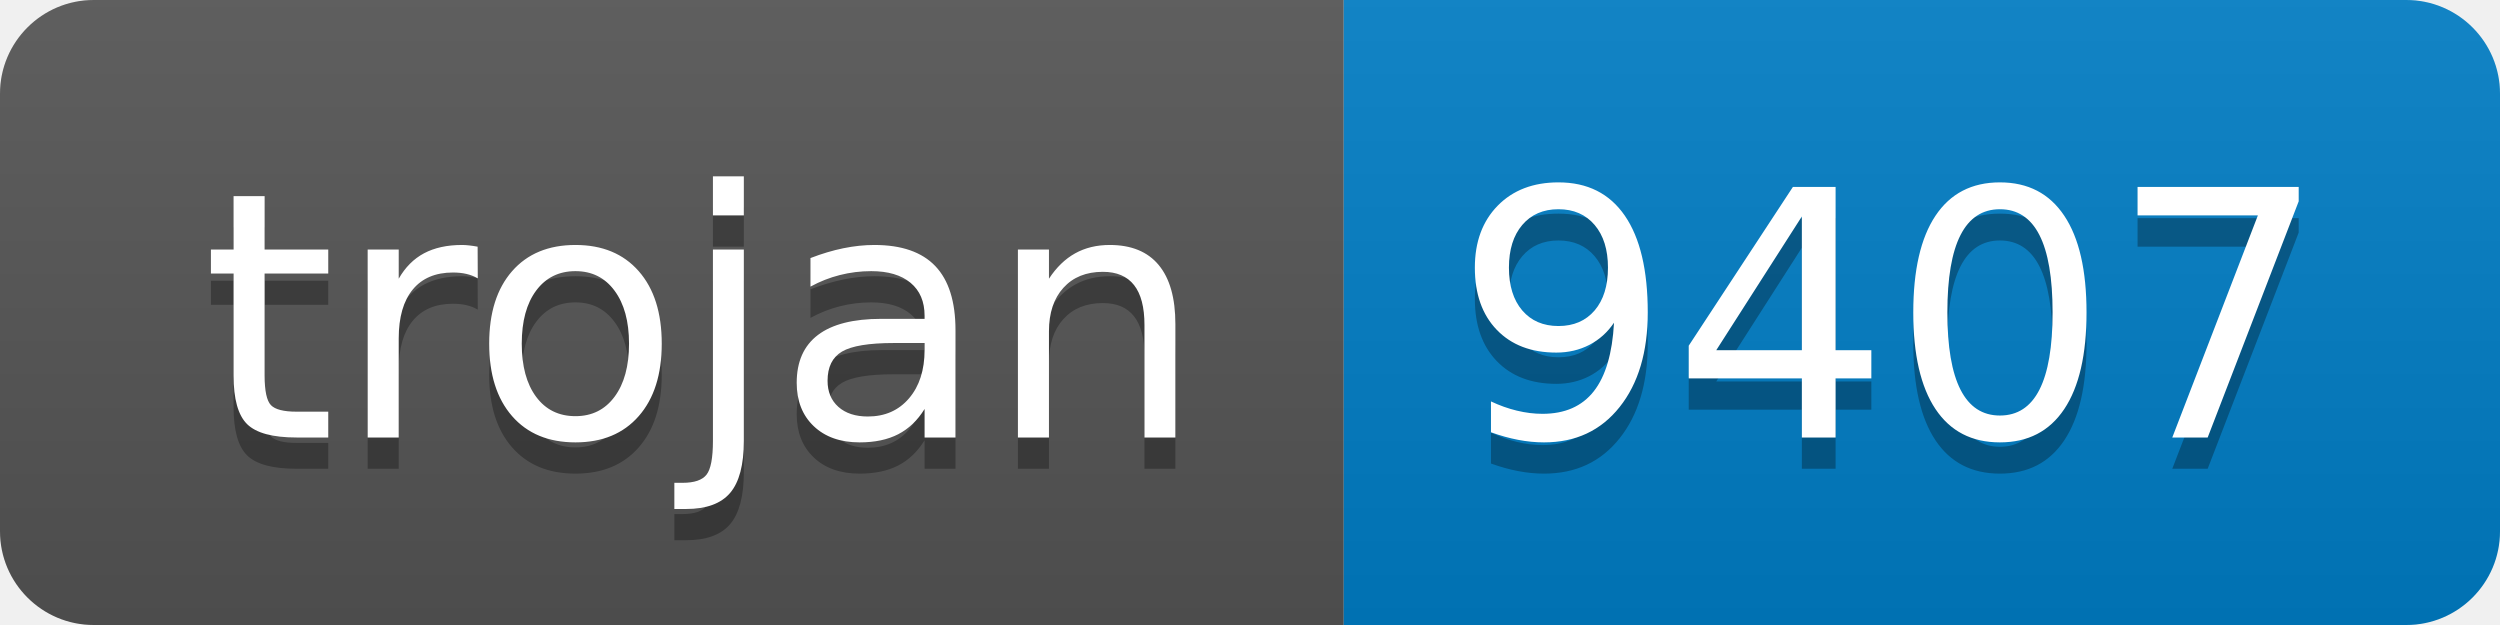
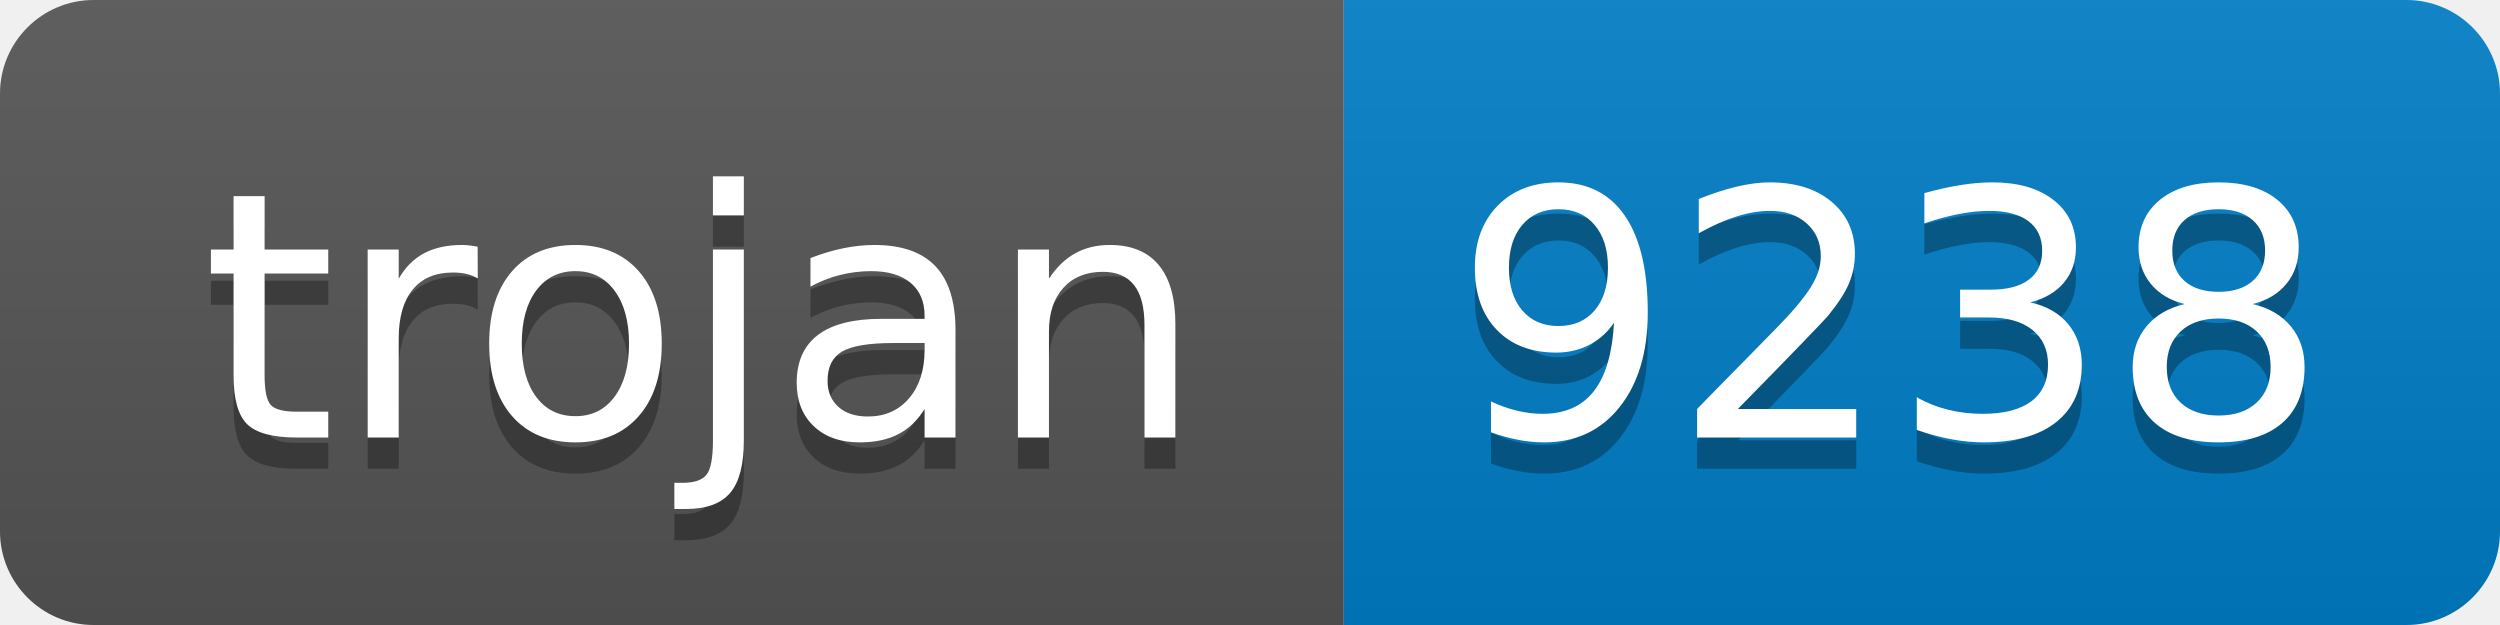
- <svg xmlns="http://www.w3.org/2000/svg" width="80" height="20" role="img" aria-label="trojan: 9407">
+ <svg xmlns="http://www.w3.org/2000/svg" width="80" height="20" role="img" aria-label="trojan: 9238">
  <linearGradient id="s" x2="0" y2="100%">
    <stop offset="0" stop-color="#bbb" stop-opacity=".1" />
    <stop offset="1" stop-opacity=".1" />
  </linearGradient>
  <clipPath id="r">
    <rect width="80" height="20" rx="3" fill="#fff" />
  </clipPath>
  <g clip-path="url(#r)">
    <rect width="43" height="20" fill="#555" />
    <rect x="43" width="37" height="20" fill="#007ec6" />
    <rect width="80" height="20" fill="url(#s)" />
  </g>
  <g fill="#fff" text-anchor="middle" font-family="Verdana,Geneva,DejaVu Sans,sans-serif" text-rendering="geometricPrecision" font-size="110">
    <text aria-hidden="true" x="225" y="150" fill="#010101" fill-opacity=".3" transform="scale(.1)" textLength="330">trojan</text>
    <text x="225" y="140" transform="scale(.1)" fill="#fff" textLength="330">trojan</text>
-     <text aria-hidden="true" x="605" y="150" fill="#010101" fill-opacity=".3" transform="scale(.1)" textLength="270">9407</text>
-     <text x="605" y="140" transform="scale(.1)" fill="#fff" textLength="270">9407</text>
+     <text aria-hidden="true" x="605" y="150" fill="#010101" fill-opacity=".3" transform="scale(.1)" textLength="270">9238</text>
+     <text x="605" y="140" transform="scale(.1)" fill="#fff" textLength="270">9238</text>
  </g>
</svg>
